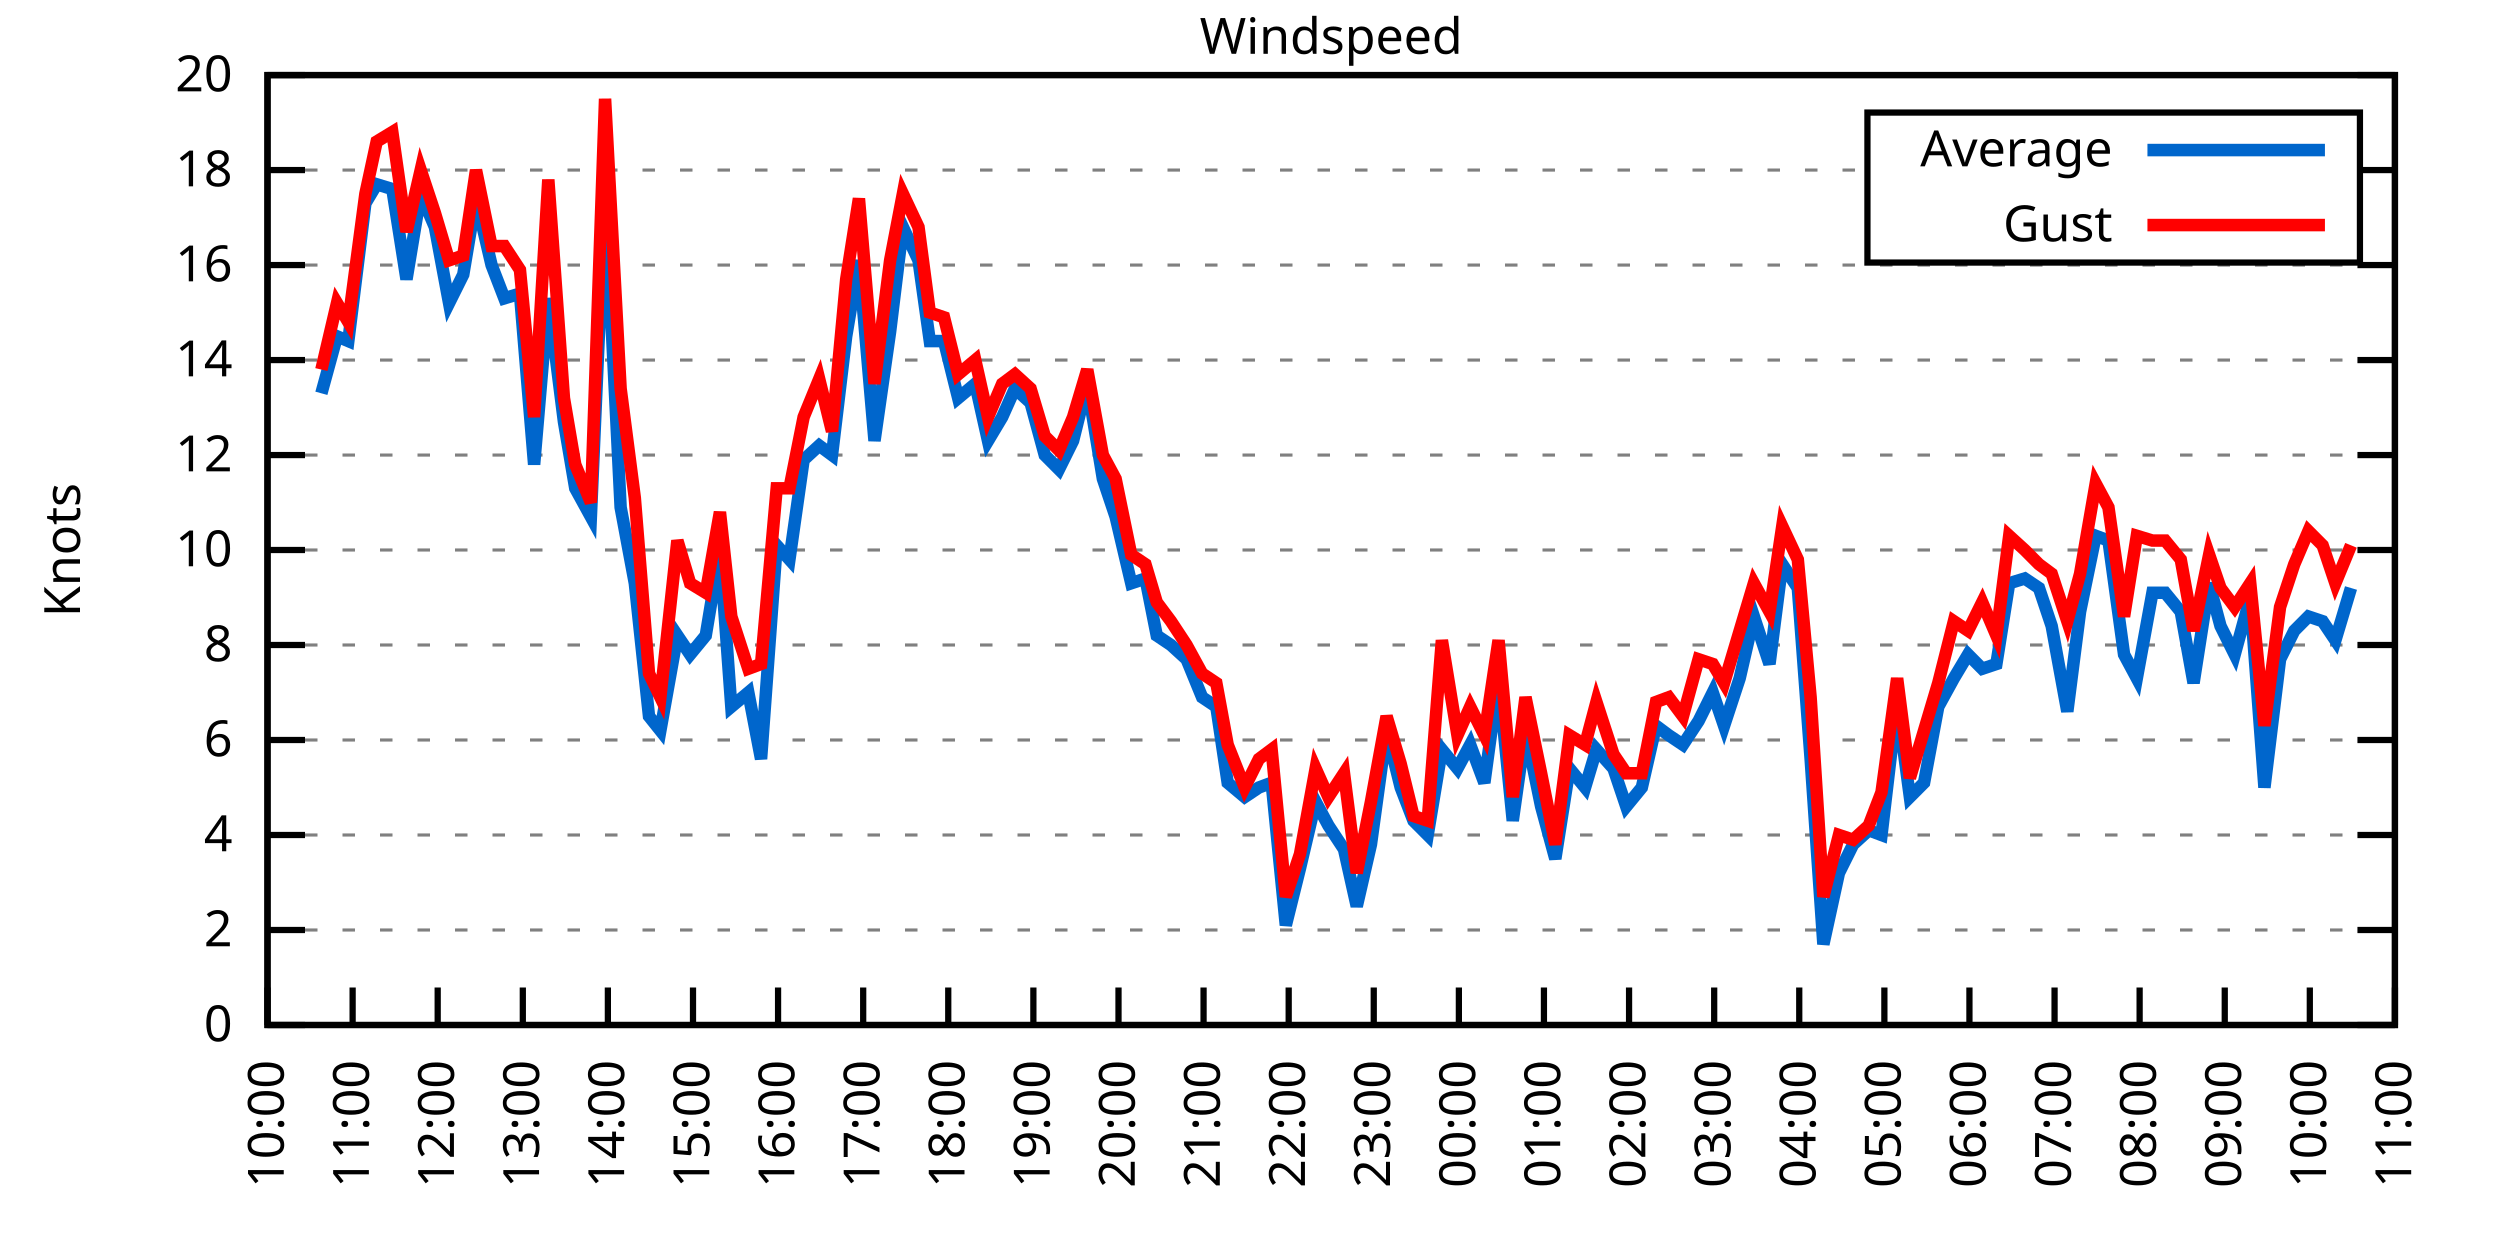
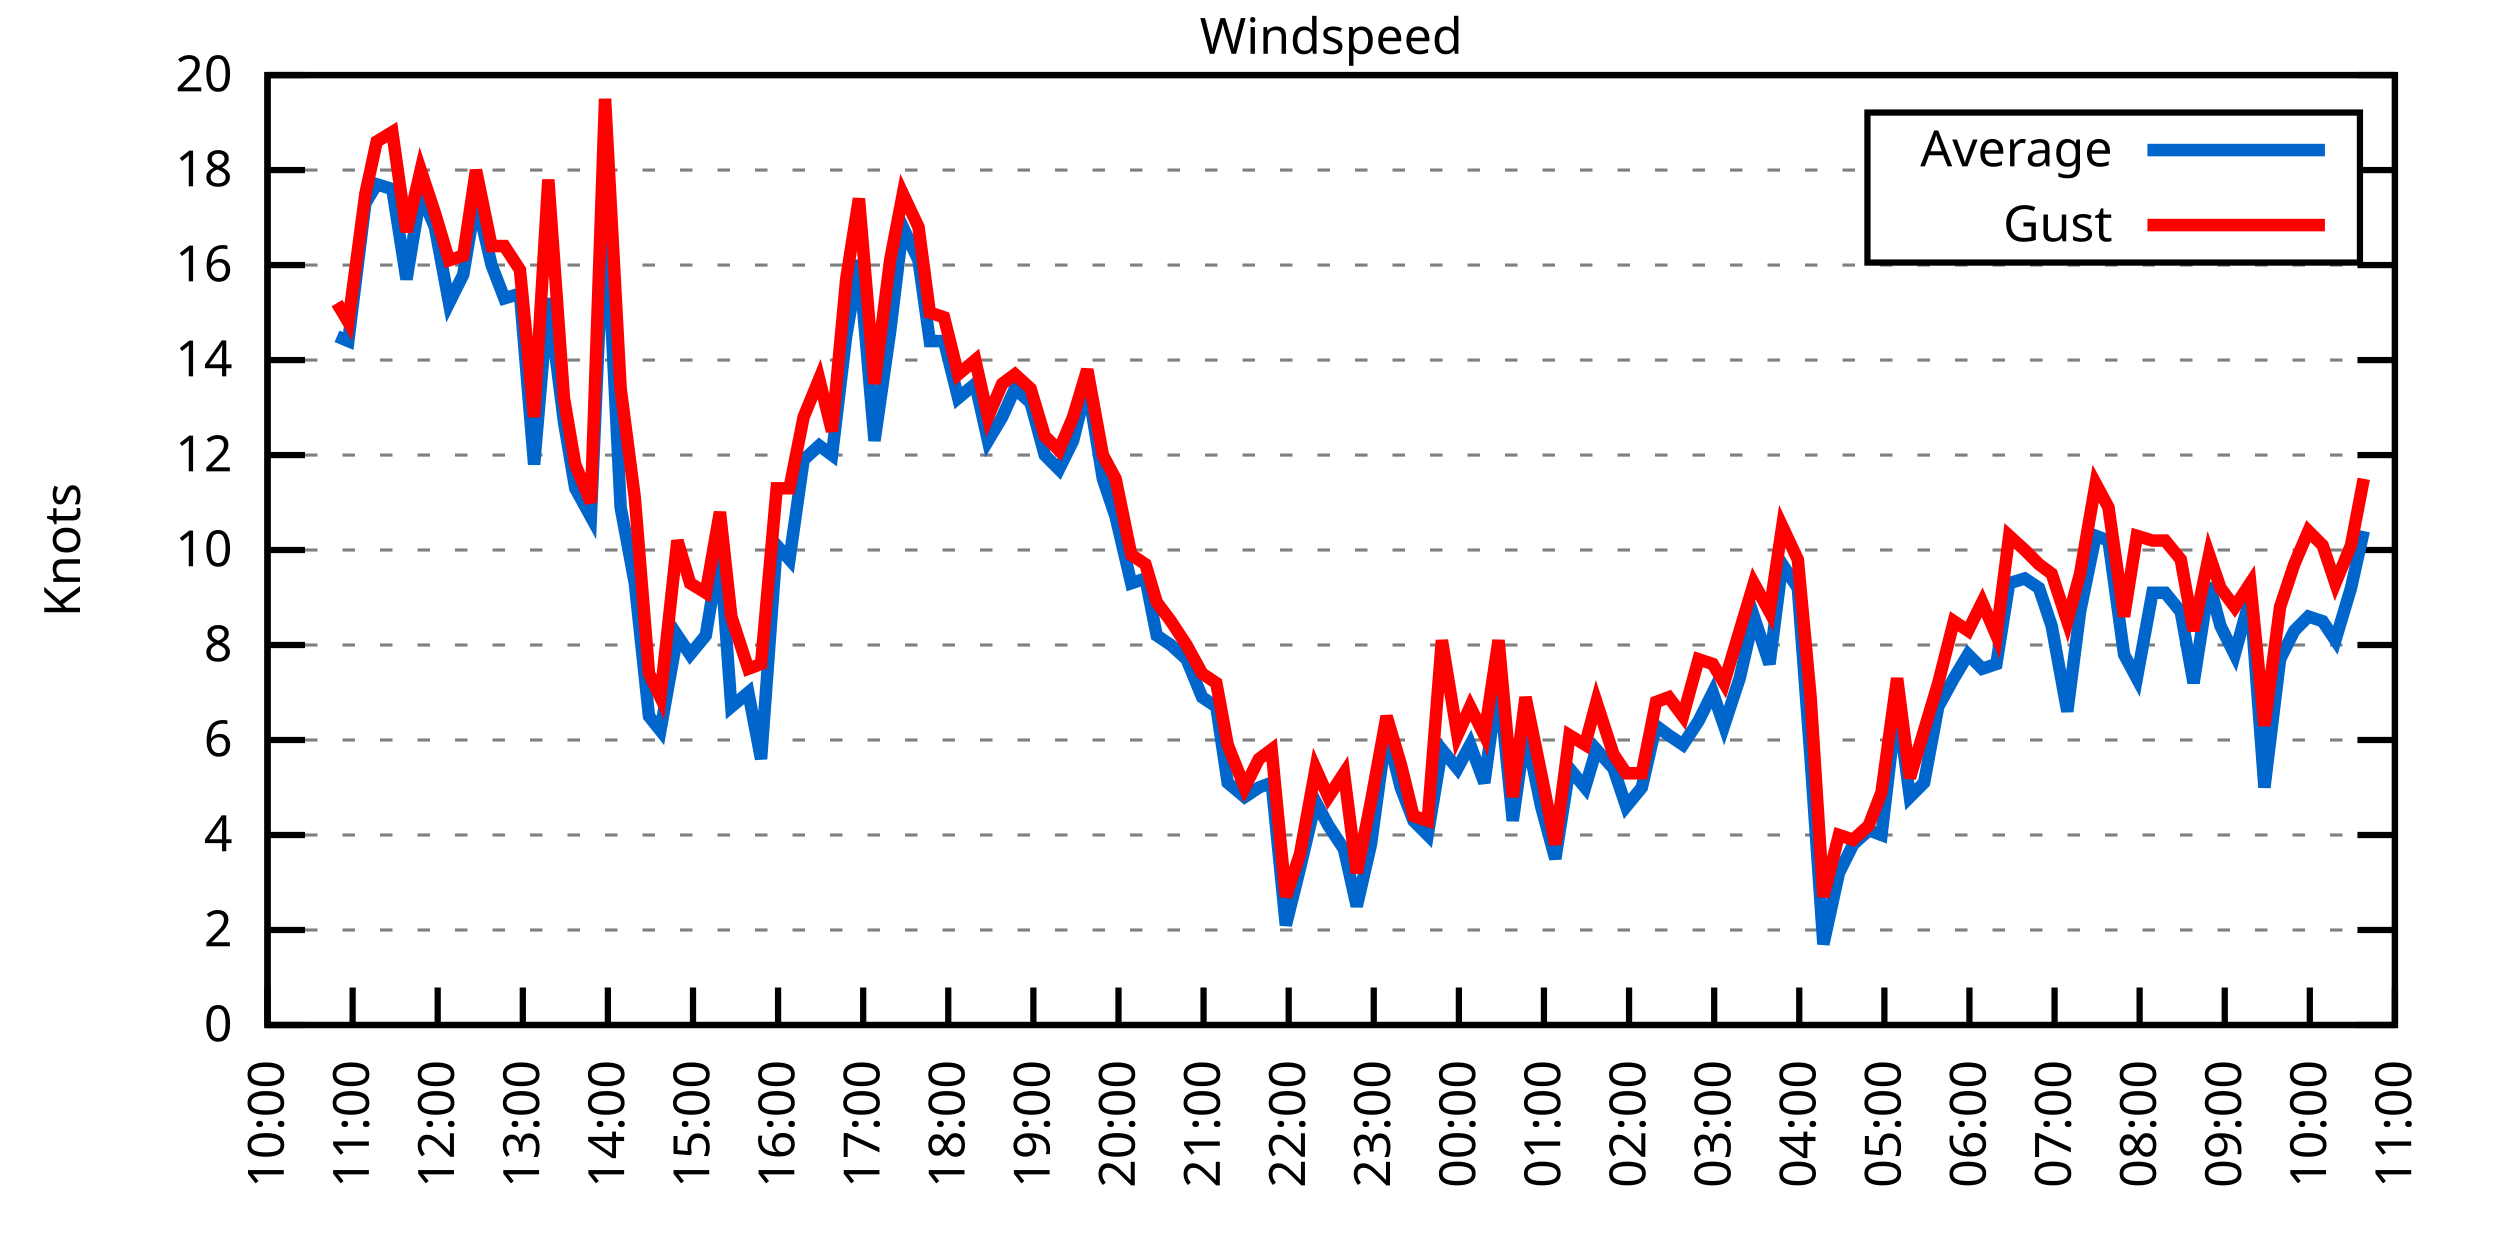
<svg xmlns="http://www.w3.org/2000/svg" xmlns:xlink="http://www.w3.org/1999/xlink" width="400" height="200" viewBox="0 0 400 200">
  <g id="gnuplot_canvas">
    <rect x="0" y="0" width="400" height="200" fill="none" />
    <defs>
      <circle id="gpDot" r="0.5" stroke-width="0.5" stroke="currentColor" />
      <path id="gpPt0" stroke-width="0.333" stroke="currentColor" d="M-1,0 h2 M0,-1 v2" />
      <path id="gpPt1" stroke-width="0.333" stroke="currentColor" d="M-1,-1 L1,1 M1,-1 L-1,1" />
      <path id="gpPt2" stroke-width="0.333" stroke="currentColor" d="M-1,0 L1,0 M0,-1 L0,1 M-1,-1 L1,1 M-1,1 L1,-1" />
      <rect id="gpPt3" stroke-width="0.333" stroke="currentColor" x="-1" y="-1" width="2" height="2" />
      <rect id="gpPt4" stroke-width="0.333" stroke="currentColor" fill="currentColor" x="-1" y="-1" width="2" height="2" />
      <circle id="gpPt5" stroke-width="0.333" stroke="currentColor" cx="0" cy="0" r="1" />
      <use xlink:href="#gpPt5" id="gpPt6" fill="currentColor" stroke="none" />
      <path id="gpPt7" stroke-width="0.333" stroke="currentColor" d="M0,-1.33 L-1.33,0.67 L1.33,0.67 z" />
      <use xlink:href="#gpPt7" id="gpPt8" fill="currentColor" stroke="none" />
      <use xlink:href="#gpPt7" id="gpPt9" stroke="currentColor" transform="rotate(180)" />
      <use xlink:href="#gpPt9" id="gpPt10" fill="currentColor" stroke="none" />
      <use xlink:href="#gpPt3" id="gpPt11" stroke="currentColor" transform="rotate(45)" />
      <use xlink:href="#gpPt11" id="gpPt12" fill="currentColor" stroke="none" />
      <path id="gpPt13" stroke-width="0.333" stroke="currentColor" d="M0,1.330 L1.265,0.411 L0.782,-1.067 L-0.782,-1.076 L-1.265,0.411 z" />
      <use xlink:href="#gpPt13" id="gpPt14" fill="currentColor" stroke="none" />
      <filter id="textbox" filterUnits="objectBoundingBox" x="0" y="0" height="1" width="1">
        <feFlood flood-color="white" flood-opacity="1" result="bgnd" />
        <feComposite in="SourceGraphic" in2="bgnd" operator="atop" />
      </filter>
      <filter id="greybox" filterUnits="objectBoundingBox" x="0" y="0" height="1" width="1">
        <feFlood flood-color="lightgrey" flood-opacity="1" result="grey" />
        <feComposite in="SourceGraphic" in2="grey" operator="atop" />
      </filter>
    </defs>
    <g fill="none" color="white" stroke="currentColor" stroke-width="1.00" stroke-linecap="butt" stroke-linejoin="miter">
</g>
    <g fill="none" color="black" stroke="currentColor" stroke-width="1.00" stroke-linecap="butt" stroke-linejoin="miter">
      <g stroke="none" shape-rendering="crispEdges">
        <polygon fill="rgb(255, 255, 255)" points="42.80,164.00 383.18,164.00 383.18,12.02 42.80,12.02 " />
      </g>
    </g>
    <g fill="none" color="black" stroke="currentColor" stroke-width="1.00" stroke-linecap="butt" stroke-linejoin="miter">
</g>
    <g fill="none" color="black" stroke="black" stroke-width="0.50" stroke-linecap="butt" stroke-linejoin="miter">
</g>
    <g fill="none" color="gray" stroke="currentColor" stroke-width="0.50" stroke-linecap="butt" stroke-linejoin="miter">
      <path stroke="gray" stroke-dasharray="2,4" class="gridline" d="M42.80,164.00 L383.19,164.00  " />
    </g>
    <g fill="none" color="gray" stroke="gray" stroke-width="1.00" stroke-linecap="butt" stroke-linejoin="miter">
</g>
    <g fill="none" color="black" stroke="currentColor" stroke-width="1.00" stroke-linecap="butt" stroke-linejoin="miter">
      <path stroke="black" d="M42.80,164.00 L48.80,164.00 M383.19,164.00 L377.19,164.00  " />
      <g transform="translate(37.20,166.60)" stroke="none" fill="black" font-family="Sans" font-size="8.00" text-anchor="end">
        <text>
          <tspan font-family="Sans"> 0</tspan>
        </text>
      </g>
    </g>
    <g fill="none" color="black" stroke="currentColor" stroke-width="1.00" stroke-linecap="butt" stroke-linejoin="miter">
</g>
    <g fill="none" color="black" stroke="black" stroke-width="0.50" stroke-linecap="butt" stroke-linejoin="miter">
</g>
    <g fill="none" color="gray" stroke="currentColor" stroke-width="0.50" stroke-linecap="butt" stroke-linejoin="miter">
      <path stroke="gray" stroke-dasharray="2,4" class="gridline" d="M42.80,148.80 L383.19,148.80  " />
    </g>
    <g fill="none" color="gray" stroke="gray" stroke-width="1.00" stroke-linecap="butt" stroke-linejoin="miter">
</g>
    <g fill="none" color="black" stroke="currentColor" stroke-width="1.00" stroke-linecap="butt" stroke-linejoin="miter">
      <path stroke="black" d="M42.80,148.80 L48.80,148.80 M383.19,148.80 L377.19,148.80  " />
      <g transform="translate(37.20,151.40)" stroke="none" fill="black" font-family="Sans" font-size="8.00" text-anchor="end">
        <text>
          <tspan font-family="Sans"> 2</tspan>
        </text>
      </g>
    </g>
    <g fill="none" color="black" stroke="currentColor" stroke-width="1.00" stroke-linecap="butt" stroke-linejoin="miter">
</g>
    <g fill="none" color="black" stroke="black" stroke-width="0.50" stroke-linecap="butt" stroke-linejoin="miter">
</g>
    <g fill="none" color="gray" stroke="currentColor" stroke-width="0.50" stroke-linecap="butt" stroke-linejoin="miter">
      <path stroke="gray" stroke-dasharray="2,4" class="gridline" d="M42.80,133.60 L383.19,133.60  " />
    </g>
    <g fill="none" color="gray" stroke="gray" stroke-width="1.00" stroke-linecap="butt" stroke-linejoin="miter">
</g>
    <g fill="none" color="black" stroke="currentColor" stroke-width="1.00" stroke-linecap="butt" stroke-linejoin="miter">
      <path stroke="black" d="M42.80,133.60 L48.80,133.60 M383.19,133.60 L377.19,133.60  " />
      <g transform="translate(37.20,136.20)" stroke="none" fill="black" font-family="Sans" font-size="8.00" text-anchor="end">
        <text>
          <tspan font-family="Sans"> 4</tspan>
        </text>
      </g>
    </g>
    <g fill="none" color="black" stroke="currentColor" stroke-width="1.00" stroke-linecap="butt" stroke-linejoin="miter">
</g>
    <g fill="none" color="black" stroke="black" stroke-width="0.50" stroke-linecap="butt" stroke-linejoin="miter">
</g>
    <g fill="none" color="gray" stroke="currentColor" stroke-width="0.50" stroke-linecap="butt" stroke-linejoin="miter">
      <path stroke="gray" stroke-dasharray="2,4" class="gridline" d="M42.80,118.40 L383.19,118.40  " />
    </g>
    <g fill="none" color="gray" stroke="gray" stroke-width="1.00" stroke-linecap="butt" stroke-linejoin="miter">
</g>
    <g fill="none" color="black" stroke="currentColor" stroke-width="1.00" stroke-linecap="butt" stroke-linejoin="miter">
      <path stroke="black" d="M42.80,118.40 L48.80,118.40 M383.19,118.40 L377.19,118.40  " />
      <g transform="translate(37.20,121.00)" stroke="none" fill="black" font-family="Sans" font-size="8.00" text-anchor="end">
        <text>
          <tspan font-family="Sans"> 6</tspan>
        </text>
      </g>
    </g>
    <g fill="none" color="black" stroke="currentColor" stroke-width="1.00" stroke-linecap="butt" stroke-linejoin="miter">
</g>
    <g fill="none" color="black" stroke="black" stroke-width="0.50" stroke-linecap="butt" stroke-linejoin="miter">
</g>
    <g fill="none" color="gray" stroke="currentColor" stroke-width="0.50" stroke-linecap="butt" stroke-linejoin="miter">
      <path stroke="gray" stroke-dasharray="2,4" class="gridline" d="M42.80,103.20 L383.19,103.20  " />
    </g>
    <g fill="none" color="gray" stroke="gray" stroke-width="1.00" stroke-linecap="butt" stroke-linejoin="miter">
</g>
    <g fill="none" color="black" stroke="currentColor" stroke-width="1.00" stroke-linecap="butt" stroke-linejoin="miter">
      <path stroke="black" d="M42.80,103.20 L48.80,103.20 M383.19,103.20 L377.19,103.20  " />
      <g transform="translate(37.20,105.80)" stroke="none" fill="black" font-family="Sans" font-size="8.00" text-anchor="end">
        <text>
          <tspan font-family="Sans"> 8</tspan>
        </text>
      </g>
    </g>
    <g fill="none" color="black" stroke="currentColor" stroke-width="1.00" stroke-linecap="butt" stroke-linejoin="miter">
</g>
    <g fill="none" color="black" stroke="black" stroke-width="0.50" stroke-linecap="butt" stroke-linejoin="miter">
</g>
    <g fill="none" color="gray" stroke="currentColor" stroke-width="0.50" stroke-linecap="butt" stroke-linejoin="miter">
      <path stroke="gray" stroke-dasharray="2,4" class="gridline" d="M42.80,88.00 L383.19,88.00  " />
    </g>
    <g fill="none" color="gray" stroke="gray" stroke-width="1.00" stroke-linecap="butt" stroke-linejoin="miter">
</g>
    <g fill="none" color="black" stroke="currentColor" stroke-width="1.00" stroke-linecap="butt" stroke-linejoin="miter">
      <path stroke="black" d="M42.80,88.00 L48.80,88.00 M383.19,88.00 L377.19,88.00  " />
      <g transform="translate(37.20,90.60)" stroke="none" fill="black" font-family="Sans" font-size="8.00" text-anchor="end">
        <text>
          <tspan font-family="Sans"> 10</tspan>
        </text>
      </g>
    </g>
    <g fill="none" color="black" stroke="currentColor" stroke-width="1.00" stroke-linecap="butt" stroke-linejoin="miter">
</g>
    <g fill="none" color="black" stroke="black" stroke-width="0.50" stroke-linecap="butt" stroke-linejoin="miter">
</g>
    <g fill="none" color="gray" stroke="currentColor" stroke-width="0.50" stroke-linecap="butt" stroke-linejoin="miter">
      <path stroke="gray" stroke-dasharray="2,4" class="gridline" d="M42.80,72.81 L383.19,72.81  " />
    </g>
    <g fill="none" color="gray" stroke="gray" stroke-width="1.00" stroke-linecap="butt" stroke-linejoin="miter">
</g>
    <g fill="none" color="black" stroke="currentColor" stroke-width="1.00" stroke-linecap="butt" stroke-linejoin="miter">
      <path stroke="black" d="M42.80,72.81 L48.80,72.81 M383.19,72.81 L377.19,72.81  " />
      <g transform="translate(37.20,75.41)" stroke="none" fill="black" font-family="Sans" font-size="8.00" text-anchor="end">
        <text>
          <tspan font-family="Sans"> 12</tspan>
        </text>
      </g>
    </g>
    <g fill="none" color="black" stroke="currentColor" stroke-width="1.00" stroke-linecap="butt" stroke-linejoin="miter">
</g>
    <g fill="none" color="black" stroke="black" stroke-width="0.50" stroke-linecap="butt" stroke-linejoin="miter">
</g>
    <g fill="none" color="gray" stroke="currentColor" stroke-width="0.50" stroke-linecap="butt" stroke-linejoin="miter">
      <path stroke="gray" stroke-dasharray="2,4" class="gridline" d="M42.80,57.61 L383.19,57.61  " />
    </g>
    <g fill="none" color="gray" stroke="gray" stroke-width="1.00" stroke-linecap="butt" stroke-linejoin="miter">
</g>
    <g fill="none" color="black" stroke="currentColor" stroke-width="1.00" stroke-linecap="butt" stroke-linejoin="miter">
      <path stroke="black" d="M42.80,57.61 L48.80,57.61 M383.19,57.61 L377.19,57.61  " />
      <g transform="translate(37.20,60.21)" stroke="none" fill="black" font-family="Sans" font-size="8.00" text-anchor="end">
        <text>
          <tspan font-family="Sans"> 14</tspan>
        </text>
      </g>
    </g>
    <g fill="none" color="black" stroke="currentColor" stroke-width="1.00" stroke-linecap="butt" stroke-linejoin="miter">
</g>
    <g fill="none" color="black" stroke="black" stroke-width="0.50" stroke-linecap="butt" stroke-linejoin="miter">
</g>
    <g fill="none" color="gray" stroke="currentColor" stroke-width="0.50" stroke-linecap="butt" stroke-linejoin="miter">
      <path stroke="gray" stroke-dasharray="2,4" class="gridline" d="M42.80,42.41 L383.19,42.41  " />
    </g>
    <g fill="none" color="gray" stroke="gray" stroke-width="1.00" stroke-linecap="butt" stroke-linejoin="miter">
</g>
    <g fill="none" color="black" stroke="currentColor" stroke-width="1.00" stroke-linecap="butt" stroke-linejoin="miter">
      <path stroke="black" d="M42.80,42.41 L48.80,42.41 M383.19,42.41 L377.19,42.41  " />
      <g transform="translate(37.20,45.01)" stroke="none" fill="black" font-family="Sans" font-size="8.00" text-anchor="end">
        <text>
          <tspan font-family="Sans"> 16</tspan>
        </text>
      </g>
    </g>
    <g fill="none" color="black" stroke="currentColor" stroke-width="1.00" stroke-linecap="butt" stroke-linejoin="miter">
</g>
    <g fill="none" color="black" stroke="black" stroke-width="0.50" stroke-linecap="butt" stroke-linejoin="miter">
</g>
    <g fill="none" color="gray" stroke="currentColor" stroke-width="0.50" stroke-linecap="butt" stroke-linejoin="miter">
      <path stroke="gray" stroke-dasharray="2,4" class="gridline" d="M42.80,27.21 L298.79,27.21 M377.59,27.21 L383.19,27.21  " />
    </g>
    <g fill="none" color="gray" stroke="gray" stroke-width="1.00" stroke-linecap="butt" stroke-linejoin="miter">
</g>
    <g fill="none" color="black" stroke="currentColor" stroke-width="1.00" stroke-linecap="butt" stroke-linejoin="miter">
      <path stroke="black" d="M42.80,27.21 L48.80,27.21 M383.19,27.21 L377.19,27.21  " />
      <g transform="translate(37.20,29.81)" stroke="none" fill="black" font-family="Sans" font-size="8.00" text-anchor="end">
        <text>
          <tspan font-family="Sans"> 18</tspan>
        </text>
      </g>
    </g>
    <g fill="none" color="black" stroke="currentColor" stroke-width="1.00" stroke-linecap="butt" stroke-linejoin="miter">
</g>
    <g fill="none" color="black" stroke="black" stroke-width="0.50" stroke-linecap="butt" stroke-linejoin="miter">
</g>
    <g fill="none" color="gray" stroke="currentColor" stroke-width="0.50" stroke-linecap="butt" stroke-linejoin="miter">
      <path stroke="gray" stroke-dasharray="2,4" class="gridline" d="M42.80,12.01 L383.19,12.01  " />
    </g>
    <g fill="none" color="gray" stroke="gray" stroke-width="1.00" stroke-linecap="butt" stroke-linejoin="miter">
</g>
    <g fill="none" color="black" stroke="currentColor" stroke-width="1.00" stroke-linecap="butt" stroke-linejoin="miter">
      <path stroke="black" d="M42.80,12.01 L48.80,12.01 M383.19,12.01 L377.19,12.01  " />
      <g transform="translate(37.20,14.61)" stroke="none" fill="black" font-family="Sans" font-size="8.00" text-anchor="end">
        <text>
          <tspan font-family="Sans"> 20</tspan>
        </text>
      </g>
    </g>
    <g fill="none" color="black" stroke="currentColor" stroke-width="1.00" stroke-linecap="butt" stroke-linejoin="miter">
      <path stroke="black" d="M42.80,164.00 L42.80,158.00  " />
      <g transform="translate(45.40,169.60) rotate(270.00)" stroke="none" fill="black" font-family="Sans" font-size="8.00" text-anchor="end">
        <text>
          <tspan font-family="Sans">10:00</tspan>
        </text>
      </g>
    </g>
    <g fill="none" color="black" stroke="currentColor" stroke-width="1.00" stroke-linecap="butt" stroke-linejoin="miter">
      <path stroke="black" d="M56.42,164.00 L56.42,158.00  " />
      <g transform="translate(59.02,169.60) rotate(270.00)" stroke="none" fill="black" font-family="Sans" font-size="8.00" text-anchor="end">
        <text>
          <tspan font-family="Sans">11:00</tspan>
        </text>
      </g>
    </g>
    <g fill="none" color="black" stroke="currentColor" stroke-width="1.00" stroke-linecap="butt" stroke-linejoin="miter">
      <path stroke="black" d="M70.03,164.00 L70.03,158.00  " />
      <g transform="translate(72.63,169.60) rotate(270.00)" stroke="none" fill="black" font-family="Sans" font-size="8.00" text-anchor="end">
        <text>
          <tspan font-family="Sans">12:00</tspan>
        </text>
      </g>
    </g>
    <g fill="none" color="black" stroke="currentColor" stroke-width="1.00" stroke-linecap="butt" stroke-linejoin="miter">
      <path stroke="black" d="M83.65,164.00 L83.65,158.00  " />
      <g transform="translate(86.25,169.60) rotate(270.00)" stroke="none" fill="black" font-family="Sans" font-size="8.00" text-anchor="end">
        <text>
          <tspan font-family="Sans">13:00</tspan>
        </text>
      </g>
    </g>
    <g fill="none" color="black" stroke="currentColor" stroke-width="1.00" stroke-linecap="butt" stroke-linejoin="miter">
      <path stroke="black" d="M97.26,164.00 L97.26,158.00  " />
      <g transform="translate(99.86,169.60) rotate(270.00)" stroke="none" fill="black" font-family="Sans" font-size="8.00" text-anchor="end">
        <text>
          <tspan font-family="Sans">14:00</tspan>
        </text>
      </g>
    </g>
    <g fill="none" color="black" stroke="currentColor" stroke-width="1.00" stroke-linecap="butt" stroke-linejoin="miter">
      <path stroke="black" d="M110.88,164.00 L110.88,158.00  " />
      <g transform="translate(113.48,169.60) rotate(270.00)" stroke="none" fill="black" font-family="Sans" font-size="8.00" text-anchor="end">
        <text>
          <tspan font-family="Sans">15:00</tspan>
        </text>
      </g>
    </g>
    <g fill="none" color="black" stroke="currentColor" stroke-width="1.00" stroke-linecap="butt" stroke-linejoin="miter">
      <path stroke="black" d="M124.49,164.00 L124.49,158.00  " />
      <g transform="translate(127.09,169.60) rotate(270.00)" stroke="none" fill="black" font-family="Sans" font-size="8.00" text-anchor="end">
        <text>
          <tspan font-family="Sans">16:00</tspan>
        </text>
      </g>
    </g>
    <g fill="none" color="black" stroke="currentColor" stroke-width="1.00" stroke-linecap="butt" stroke-linejoin="miter">
      <path stroke="black" d="M138.11,164.00 L138.11,158.00  " />
      <g transform="translate(140.71,169.60) rotate(270.00)" stroke="none" fill="black" font-family="Sans" font-size="8.00" text-anchor="end">
        <text>
          <tspan font-family="Sans">17:00</tspan>
        </text>
      </g>
    </g>
    <g fill="none" color="black" stroke="currentColor" stroke-width="1.00" stroke-linecap="butt" stroke-linejoin="miter">
      <path stroke="black" d="M151.72,164.00 L151.72,158.00  " />
      <g transform="translate(154.32,169.60) rotate(270.00)" stroke="none" fill="black" font-family="Sans" font-size="8.00" text-anchor="end">
        <text>
          <tspan font-family="Sans">18:00</tspan>
        </text>
      </g>
    </g>
    <g fill="none" color="black" stroke="currentColor" stroke-width="1.00" stroke-linecap="butt" stroke-linejoin="miter">
      <path stroke="black" d="M165.34,164.00 L165.34,158.00  " />
      <g transform="translate(167.94,169.60) rotate(270.00)" stroke="none" fill="black" font-family="Sans" font-size="8.00" text-anchor="end">
        <text>
          <tspan font-family="Sans">19:00</tspan>
        </text>
      </g>
    </g>
    <g fill="none" color="black" stroke="currentColor" stroke-width="1.00" stroke-linecap="butt" stroke-linejoin="miter">
      <path stroke="black" d="M178.96,164.00 L178.96,158.00  " />
      <g transform="translate(181.56,169.60) rotate(270.00)" stroke="none" fill="black" font-family="Sans" font-size="8.00" text-anchor="end">
        <text>
          <tspan font-family="Sans">20:00</tspan>
        </text>
      </g>
    </g>
    <g fill="none" color="black" stroke="currentColor" stroke-width="1.00" stroke-linecap="butt" stroke-linejoin="miter">
      <path stroke="black" d="M192.57,164.00 L192.57,158.00  " />
      <g transform="translate(195.17,169.60) rotate(270.00)" stroke="none" fill="black" font-family="Sans" font-size="8.00" text-anchor="end">
        <text>
          <tspan font-family="Sans">21:00</tspan>
        </text>
      </g>
    </g>
    <g fill="none" color="black" stroke="currentColor" stroke-width="1.00" stroke-linecap="butt" stroke-linejoin="miter">
      <path stroke="black" d="M206.19,164.00 L206.19,158.00  " />
      <g transform="translate(208.79,169.60) rotate(270.00)" stroke="none" fill="black" font-family="Sans" font-size="8.00" text-anchor="end">
        <text>
          <tspan font-family="Sans">22:00</tspan>
        </text>
      </g>
    </g>
    <g fill="none" color="black" stroke="currentColor" stroke-width="1.00" stroke-linecap="butt" stroke-linejoin="miter">
      <path stroke="black" d="M219.80,164.00 L219.80,158.00  " />
      <g transform="translate(222.40,169.60) rotate(270.00)" stroke="none" fill="black" font-family="Sans" font-size="8.00" text-anchor="end">
        <text>
          <tspan font-family="Sans">23:00</tspan>
        </text>
      </g>
    </g>
    <g fill="none" color="black" stroke="currentColor" stroke-width="1.00" stroke-linecap="butt" stroke-linejoin="miter">
      <path stroke="black" d="M233.42,164.00 L233.42,158.00  " />
      <g transform="translate(236.02,169.60) rotate(270.00)" stroke="none" fill="black" font-family="Sans" font-size="8.00" text-anchor="end">
        <text>
          <tspan font-family="Sans">00:00</tspan>
        </text>
      </g>
    </g>
    <g fill="none" color="black" stroke="currentColor" stroke-width="1.00" stroke-linecap="butt" stroke-linejoin="miter">
      <path stroke="black" d="M247.03,164.00 L247.03,158.00  " />
      <g transform="translate(249.63,169.60) rotate(270.00)" stroke="none" fill="black" font-family="Sans" font-size="8.00" text-anchor="end">
        <text>
          <tspan font-family="Sans">01:00</tspan>
        </text>
      </g>
    </g>
    <g fill="none" color="black" stroke="currentColor" stroke-width="1.00" stroke-linecap="butt" stroke-linejoin="miter">
      <path stroke="black" d="M260.65,164.00 L260.65,158.00  " />
      <g transform="translate(263.25,169.60) rotate(270.00)" stroke="none" fill="black" font-family="Sans" font-size="8.00" text-anchor="end">
        <text>
          <tspan font-family="Sans">02:00</tspan>
        </text>
      </g>
    </g>
    <g fill="none" color="black" stroke="currentColor" stroke-width="1.00" stroke-linecap="butt" stroke-linejoin="miter">
      <path stroke="black" d="M274.27,164.00 L274.27,158.00  " />
      <g transform="translate(276.87,169.60) rotate(270.00)" stroke="none" fill="black" font-family="Sans" font-size="8.00" text-anchor="end">
        <text>
          <tspan font-family="Sans">03:00</tspan>
        </text>
      </g>
    </g>
    <g fill="none" color="black" stroke="currentColor" stroke-width="1.00" stroke-linecap="butt" stroke-linejoin="miter">
      <path stroke="black" d="M287.88,164.00 L287.88,158.00  " />
      <g transform="translate(290.48,169.60) rotate(270.00)" stroke="none" fill="black" font-family="Sans" font-size="8.00" text-anchor="end">
        <text>
          <tspan font-family="Sans">04:00</tspan>
        </text>
      </g>
    </g>
    <g fill="none" color="black" stroke="currentColor" stroke-width="1.00" stroke-linecap="butt" stroke-linejoin="miter">
      <path stroke="black" d="M301.50,164.00 L301.50,158.00  " />
      <g transform="translate(304.10,169.60) rotate(270.00)" stroke="none" fill="black" font-family="Sans" font-size="8.00" text-anchor="end">
        <text>
          <tspan font-family="Sans">05:00</tspan>
        </text>
      </g>
    </g>
    <g fill="none" color="black" stroke="currentColor" stroke-width="1.00" stroke-linecap="butt" stroke-linejoin="miter">
      <path stroke="black" d="M315.11,164.00 L315.11,158.00  " />
      <g transform="translate(317.71,169.60) rotate(270.00)" stroke="none" fill="black" font-family="Sans" font-size="8.00" text-anchor="end">
        <text>
          <tspan font-family="Sans">06:00</tspan>
        </text>
      </g>
    </g>
    <g fill="none" color="black" stroke="currentColor" stroke-width="1.00" stroke-linecap="butt" stroke-linejoin="miter">
      <path stroke="black" d="M328.73,164.00 L328.73,158.00  " />
      <g transform="translate(331.33,169.60) rotate(270.00)" stroke="none" fill="black" font-family="Sans" font-size="8.00" text-anchor="end">
        <text>
          <tspan font-family="Sans">07:00</tspan>
        </text>
      </g>
    </g>
    <g fill="none" color="black" stroke="currentColor" stroke-width="1.00" stroke-linecap="butt" stroke-linejoin="miter">
      <path stroke="black" d="M342.34,164.00 L342.34,158.00  " />
      <g transform="translate(344.94,169.60) rotate(270.00)" stroke="none" fill="black" font-family="Sans" font-size="8.00" text-anchor="end">
        <text>
          <tspan font-family="Sans">08:00</tspan>
        </text>
      </g>
    </g>
    <g fill="none" color="black" stroke="currentColor" stroke-width="1.00" stroke-linecap="butt" stroke-linejoin="miter">
      <path stroke="black" d="M355.96,164.00 L355.96,158.00  " />
      <g transform="translate(358.56,169.60) rotate(270.00)" stroke="none" fill="black" font-family="Sans" font-size="8.00" text-anchor="end">
        <text>
          <tspan font-family="Sans">09:00</tspan>
        </text>
      </g>
    </g>
    <g fill="none" color="black" stroke="currentColor" stroke-width="1.00" stroke-linecap="butt" stroke-linejoin="miter">
      <path stroke="black" d="M369.57,164.00 L369.57,158.00  " />
      <g transform="translate(372.17,169.60) rotate(270.00)" stroke="none" fill="black" font-family="Sans" font-size="8.00" text-anchor="end">
        <text>
          <tspan font-family="Sans">10:00</tspan>
        </text>
      </g>
    </g>
    <g fill="none" color="black" stroke="currentColor" stroke-width="1.00" stroke-linecap="butt" stroke-linejoin="miter">
      <path stroke="black" d="M383.19,164.00 L383.19,158.00  " />
      <g transform="translate(385.79,169.60) rotate(270.00)" stroke="none" fill="black" font-family="Sans" font-size="8.00" text-anchor="end">
        <text>
          <tspan font-family="Sans">11:00</tspan>
        </text>
      </g>
    </g>
    <g fill="none" color="black" stroke="currentColor" stroke-width="1.00" stroke-linecap="butt" stroke-linejoin="miter">
</g>
    <g fill="none" color="black" stroke="currentColor" stroke-width="1.00" stroke-linecap="butt" stroke-linejoin="miter">
      <path stroke="black" d="M42.80,12.01 L42.80,164.00 L383.19,164.00 L383.19,12.01 L42.80,12.01 Z  " />
    </g>
    <g fill="none" color="black" stroke="currentColor" stroke-width="1.00" stroke-linecap="butt" stroke-linejoin="miter">
</g>
    <g fill="none" color="black" stroke="currentColor" stroke-width="1.00" stroke-linecap="butt" stroke-linejoin="miter">
      <path stroke="black" d="M298.79,42.01 L298.79,18.01 L377.59,18.01 L377.59,42.01 L298.79,42.01 Z  " />
    </g>
    <g id="Windspeed_plot_1">
      <g fill="none" color="white" stroke="black" stroke-width="2.00" stroke-linecap="butt" stroke-linejoin="miter">
</g>
      <g fill="none" color="black" stroke="currentColor" stroke-width="2.00" stroke-linecap="butt" stroke-linejoin="miter">
        <g transform="translate(337.99,26.61)" stroke="none" fill="black" font-family="Sans" font-size="8.00" text-anchor="end">
          <text>
            <tspan font-family="Sans">Average</tspan>
          </text>
        </g>
      </g>
      <g fill="none" color="black" stroke="currentColor" stroke-width="2.00" stroke-linecap="butt" stroke-linejoin="miter">
-         <path stroke="rgb(  0, 102, 204)" d="M343.59,24.01 L371.99,24.01 M51.42,62.93 L53.92,53.81 L55.73,54.57 L58.46,32.53 L60.27,29.49 L62.77,30.25   L65.04,44.69 L67.31,31.01 L69.58,36.33 L71.85,48.49 L74.12,43.93 L76.16,31.77 L78.65,42.41 L80.70,47.73   L83.19,46.97 L85.46,74.33 L87.73,47.73 L90.23,67.49 L92.04,78.13 L94.54,82.69 L96.81,31.01 L99.30,81.17   L101.57,93.32 L103.84,114.60 L105.66,116.88 L108.38,101.68 L110.42,104.72 L112.92,101.68 L115.19,88.00 L117.01,113.08   L119.73,110.80 L121.77,121.44 L124.27,87.25 L126.31,89.52 L128.58,73.57 L131.07,71.29 L133.12,72.81 L135.39,53.81   L137.43,41.65 L139.92,70.53 L142.42,53.05 L144.46,36.33 L146.96,41.65 L148.77,54.57 L151.04,54.57 L153.31,63.69   L156.04,61.41 L158.08,70.53 L160.35,66.73 L162.39,62.17 L164.89,64.45 L167.16,72.81 L169.43,75.09 L171.69,70.53   L173.96,61.41 L176.46,76.61 L178.50,82.69 L181.00,93.32 L183.27,92.56 L185.08,101.68 L187.35,103.20 L189.85,105.48   L192.34,111.56 L194.61,113.08 L196.43,125.24 L199.15,127.52 L201.42,126.00 L203.46,125.24 L205.73,148.04 L208.00,138.92   L210.50,128.28 L212.54,132.08 L215.04,135.88 L217.08,145.00 L219.35,135.12 L221.85,116.88 L224.11,126.00 L226.16,131.32   L228.43,133.60 L230.70,119.92 L233.19,122.96 L235.23,119.16 L237.50,125.24 L239.77,108.52 L242.04,131.32 L244.08,116.88   L246.58,129.04 L248.85,137.40 L251.12,122.96 L253.61,126.00 L255.43,119.92 L258.15,122.96 L260.20,129.04 L262.69,126.00   L264.96,116.12 L267.00,117.64 L269.27,119.16 L271.77,115.36 L274.04,110.80 L275.85,116.12 L278.35,108.52 L280.62,98.64   L283.12,106.24 L285.16,90.28 L287.65,94.08 L289.70,121.44 L291.74,151.08 L294.23,139.68 L296.50,135.12 L299.00,132.84   L301.04,133.60 L303.54,112.32 L305.58,127.52 L307.85,125.24 L310.12,113.08 L312.62,108.52 L314.89,104.72 L317.15,107.00   L319.42,106.24 L321.47,93.32 L323.96,92.56 L326.23,94.08 L328.27,100.16 L330.77,113.84 L332.81,97.88 L335.31,85.73   L337.35,86.49 L339.85,104.72 L341.89,108.52 L344.39,94.84 L346.43,94.84 L348.92,97.88 L350.97,109.28 L353.46,93.32   L355.28,100.16 L357.55,104.72 L360.04,95.60 L362.31,126.00 L364.81,105.48 L367.08,100.92 L369.35,98.64 L371.62,99.40   L373.66,102.44 L376.16,94.08  " />
+         <path stroke="rgb(  0, 102, 204)" d="M343.59,24.01 L371.99,24.01 M53.92,53.81 L55.73,54.57 L58.46,32.53 L60.27,29.49 L62.77,30.25 L65.04,44.69   L67.31,31.01 L69.58,36.33 L71.85,48.49 L74.12,43.93 L76.16,31.77 L78.65,42.41 L80.70,47.73 L83.19,46.97   L85.46,74.33 L87.73,47.73 L90.23,67.49 L92.04,78.13 L94.54,82.69 L96.81,31.01 L99.30,81.17 L101.57,93.32   L103.84,114.60 L105.66,116.88 L108.38,101.68 L110.42,104.72 L112.92,101.68 L115.19,88.00 L117.01,113.08 L119.73,110.80   L121.77,121.44 L124.27,87.25 L126.31,89.52 L128.58,73.57 L131.07,71.29 L133.12,72.81 L135.39,53.81 L137.43,41.65   L139.92,70.53 L142.42,53.05 L144.46,36.33 L146.96,41.65 L148.77,54.57 L151.04,54.57 L153.31,63.69 L156.04,61.41   L158.08,70.53 L160.35,66.73 L162.39,62.17 L164.89,64.45 L167.16,72.81 L169.43,75.09 L171.69,70.53 L173.96,61.41   L176.46,76.61 L178.50,82.69 L181.00,93.32 L183.27,92.56 L185.08,101.68 L187.35,103.20 L189.85,105.48 L192.34,111.56   L194.61,113.08 L196.43,125.24 L199.15,127.52 L201.42,126.00 L203.46,125.24 L205.73,148.04 L208.00,138.92 L210.50,128.28   L212.54,132.08 L215.04,135.88 L217.08,145.00 L219.35,135.12 L221.85,116.88 L224.11,126.00 L226.16,131.32 L228.43,133.60   L230.70,119.92 L233.19,122.96 L235.23,119.16 L237.50,125.24 L239.77,108.52 L242.04,131.32 L244.08,116.88 L246.58,129.04   L248.85,137.40 L251.12,122.96 L253.61,126.00 L255.43,119.92 L258.15,122.96 L260.20,129.04 L262.69,126.00 L264.96,116.12   L267.00,117.64 L269.27,119.16 L271.77,115.36 L274.04,110.80 L275.85,116.12 L278.35,108.52 L280.62,98.64 L283.12,106.24   L285.16,90.28 L287.65,94.08 L289.70,121.44 L291.74,151.08 L294.23,139.68 L296.50,135.12 L299.00,132.84 L301.04,133.60   L303.54,112.32 L305.58,127.52 L307.85,125.24 L310.12,113.08 L312.62,108.52 L314.89,104.72 L317.15,107.00 L319.42,106.24   L321.47,93.32 L323.96,92.56 L326.23,94.08 L328.27,100.16 L330.77,113.84 L332.81,97.88 L335.31,85.73 L337.35,86.49   L339.85,104.72 L341.89,108.52 L344.39,94.84 L346.43,94.84 L348.92,97.88 L350.97,109.28 L353.46,93.32 L355.28,100.16   L357.55,104.72 L360.04,95.60 L362.31,126.00 L364.81,105.48 L367.08,100.92 L369.35,98.64 L371.62,99.40 L373.66,102.44   L376.16,94.08 L378.20,84.97  " />
      </g>
    </g>
    <g id="Windspeed_plot_2">
      <g fill="none" color="black" stroke="currentColor" stroke-width="2.00" stroke-linecap="butt" stroke-linejoin="miter">
        <g transform="translate(337.99,38.61)" stroke="none" fill="black" font-family="Sans" font-size="8.00" text-anchor="end">
          <text>
            <tspan font-family="Sans">Gust</tspan>
          </text>
        </g>
      </g>
      <g fill="none" color="black" stroke="currentColor" stroke-width="2.00" stroke-linecap="butt" stroke-linejoin="miter">
-         <path stroke="rgb(255,   0,   0)" d="M343.59,36.01 L371.99,36.01 M51.42,59.13 L53.92,48.49 L55.73,51.53 L58.46,31.01 L60.27,22.65 L62.77,21.13   L65.04,37.09 L67.31,27.21 L69.58,34.05 L71.85,41.65 L74.12,40.89 L76.16,27.21 L78.65,39.37 L80.70,39.37   L83.19,43.17 L85.46,66.73 L87.73,28.73 L90.23,63.69 L92.04,74.33 L94.54,80.41 L96.81,15.81 L99.30,62.17   L101.57,79.65 L103.84,107.76 L105.66,111.56 L108.38,86.49 L110.42,93.32 L112.92,94.84 L115.19,81.93 L117.01,98.64   L119.73,107.00 L121.77,106.24 L124.27,78.13 L126.31,78.13 L128.58,66.73 L131.07,60.65 L133.12,69.01 L135.39,44.69   L137.43,31.77 L139.92,61.41 L142.42,41.65 L144.46,31.01 L146.96,36.33 L148.77,50.01 L151.04,50.77 L153.31,59.89   L156.04,57.61 L158.08,66.73 L160.35,61.41 L162.39,59.89 L164.89,62.17 L167.16,69.77 L169.43,72.05 L171.69,66.73   L173.96,59.13 L176.46,72.81 L178.50,76.61 L181.00,88.76 L183.27,90.28 L185.08,96.36 L187.35,99.40 L189.85,103.20   L192.34,107.76 L194.61,109.28 L196.43,119.16 L199.15,126.00 L201.42,121.44 L203.46,119.92 L205.73,143.48 L208.00,136.64   L210.50,122.96 L212.54,127.52 L215.04,123.72 L217.08,139.68 L219.35,128.28 L221.85,114.60 L224.11,122.20 L226.16,130.56   L228.43,131.32 L230.70,102.44 L233.19,117.64 L235.23,113.08 L237.50,117.64 L239.77,102.44 L242.04,127.52 L244.08,111.56   L246.58,123.72 L248.85,135.12 L251.12,117.64 L253.61,119.16 L255.43,112.32 L258.15,120.68 L260.20,123.72 L262.69,123.72   L264.96,112.32 L267.00,111.56 L269.27,114.60 L271.77,105.48 L274.04,106.24 L275.85,109.28 L278.35,100.92 L280.62,93.32   L283.12,97.88 L285.16,84.21 L287.65,89.52 L289.70,111.56 L291.74,143.48 L294.23,133.60 L296.50,134.36 L299.00,132.08   L301.04,126.76 L303.54,108.52 L305.58,124.48 L307.85,116.88 L310.12,109.28 L312.62,99.40 L314.89,100.92 L317.15,96.36   L319.42,101.68 L321.47,85.73 L323.96,88.00 L326.23,90.28 L328.27,91.80 L330.77,99.40 L332.81,91.80 L335.31,77.37   L337.35,81.17 L339.85,98.64 L341.89,85.73 L344.39,86.49 L346.43,86.49 L348.92,89.52 L350.97,100.92 L353.46,88.76   L355.28,94.08 L357.55,97.12 L360.04,93.32 L362.31,116.12 L364.81,97.12 L367.08,90.28 L369.35,84.97 L371.62,87.25   L373.66,93.32 L376.16,87.25  " />
+         <path stroke="rgb(255,   0,   0)" d="M343.59,36.01 L371.99,36.01 M53.92,48.49 L55.73,51.53 L58.46,31.01 L60.27,22.65 L62.77,21.13 L65.04,37.09   L67.31,27.21 L69.58,34.05 L71.85,41.65 L74.12,40.89 L76.16,27.21 L78.65,39.37 L80.70,39.37 L83.19,43.17   L85.46,66.73 L87.73,28.73 L90.23,63.69 L92.04,74.33 L94.54,80.41 L96.81,15.81 L99.30,62.17 L101.57,79.65   L103.84,107.76 L105.66,111.56 L108.38,86.49 L110.42,93.32 L112.92,94.84 L115.19,81.93 L117.01,98.64 L119.73,107.00   L121.77,106.24 L124.27,78.13 L126.31,78.13 L128.58,66.73 L131.07,60.65 L133.12,69.01 L135.39,44.69 L137.43,31.77   L139.92,61.41 L142.42,41.65 L144.46,31.01 L146.96,36.33 L148.77,50.01 L151.04,50.77 L153.31,59.89 L156.04,57.61   L158.08,66.73 L160.35,61.41 L162.39,59.89 L164.89,62.17 L167.16,69.77 L169.43,72.05 L171.69,66.73 L173.96,59.13   L176.46,72.81 L178.50,76.61 L181.00,88.76 L183.27,90.28 L185.08,96.36 L187.35,99.40 L189.85,103.20 L192.34,107.76   L194.61,109.28 L196.43,119.16 L199.15,126.00 L201.42,121.44 L203.46,119.92 L205.73,143.48 L208.00,136.64 L210.50,122.96   L212.54,127.52 L215.04,123.72 L217.08,139.68 L219.35,128.28 L221.85,114.60 L224.11,122.20 L226.16,130.56 L228.43,131.32   L230.70,102.44 L233.19,117.64 L235.23,113.08 L237.50,117.64 L239.77,102.44 L242.04,127.52 L244.08,111.56 L246.58,123.72   L248.85,135.12 L251.12,117.64 L253.61,119.16 L255.43,112.32 L258.15,120.68 L260.20,123.72 L262.69,123.72 L264.96,112.32   L267.00,111.56 L269.27,114.60 L271.77,105.48 L274.04,106.24 L275.85,109.28 L278.35,100.92 L280.62,93.32 L283.12,97.88   L285.16,84.21 L287.65,89.52 L289.70,111.56 L291.74,143.48 L294.23,133.60 L296.50,134.36 L299.00,132.08 L301.04,126.76   L303.54,108.52 L305.58,124.48 L307.85,116.88 L310.12,109.28 L312.62,99.40 L314.89,100.92 L317.15,96.36 L319.42,101.68   L321.47,85.73 L323.96,88.00 L326.23,90.28 L328.27,91.80 L330.77,99.40 L332.81,91.80 L335.31,77.37 L337.35,81.17   L339.85,98.64 L341.89,85.73 L344.39,86.49 L346.43,86.49 L348.92,89.52 L350.97,100.92 L353.46,88.76 L355.28,94.08   L357.55,97.12 L360.04,93.32 L362.31,116.12 L364.81,97.12 L367.08,90.28 L369.35,84.97 L371.62,87.25 L373.66,93.32   L376.16,87.25 L378.20,76.61  " />
      </g>
    </g>
    <g fill="none" color="black" stroke="currentColor" stroke-width="2.00" stroke-linecap="butt" stroke-linejoin="miter">
</g>
    <g fill="none" color="black" stroke="black" stroke-width="1.00" stroke-linecap="butt" stroke-linejoin="miter">
</g>
    <g fill="none" color="black" stroke="currentColor" stroke-width="1.00" stroke-linecap="butt" stroke-linejoin="miter">
      <path stroke="black" d="M42.80,12.01 L42.80,164.00 L383.19,164.00 L383.19,12.01 L42.80,12.01 Z  " />
      <g transform="translate(12.80,88.01) rotate(270.00)" stroke="none" fill="black" font-family="Sans" font-size="8.00" text-anchor="middle">
        <text>
          <tspan font-family="Sans">Knots</tspan>
        </text>
      </g>
    </g>
    <g fill="none" color="black" stroke="currentColor" stroke-width="1.00" stroke-linecap="butt" stroke-linejoin="miter">
</g>
    <g fill="none" color="black" stroke="currentColor" stroke-width="1.00" stroke-linecap="butt" stroke-linejoin="miter">
      <g transform="translate(212.99,8.61)" stroke="none" fill="black" font-family="Sans" font-size="8.00" text-anchor="middle">
        <text>
          <tspan font-family="Sans">Windspeed</tspan>
        </text>
      </g>
    </g>
    <g fill="none" color="black" stroke="currentColor" stroke-width="1.00" stroke-linecap="butt" stroke-linejoin="miter">
</g>
  </g>
</svg>
